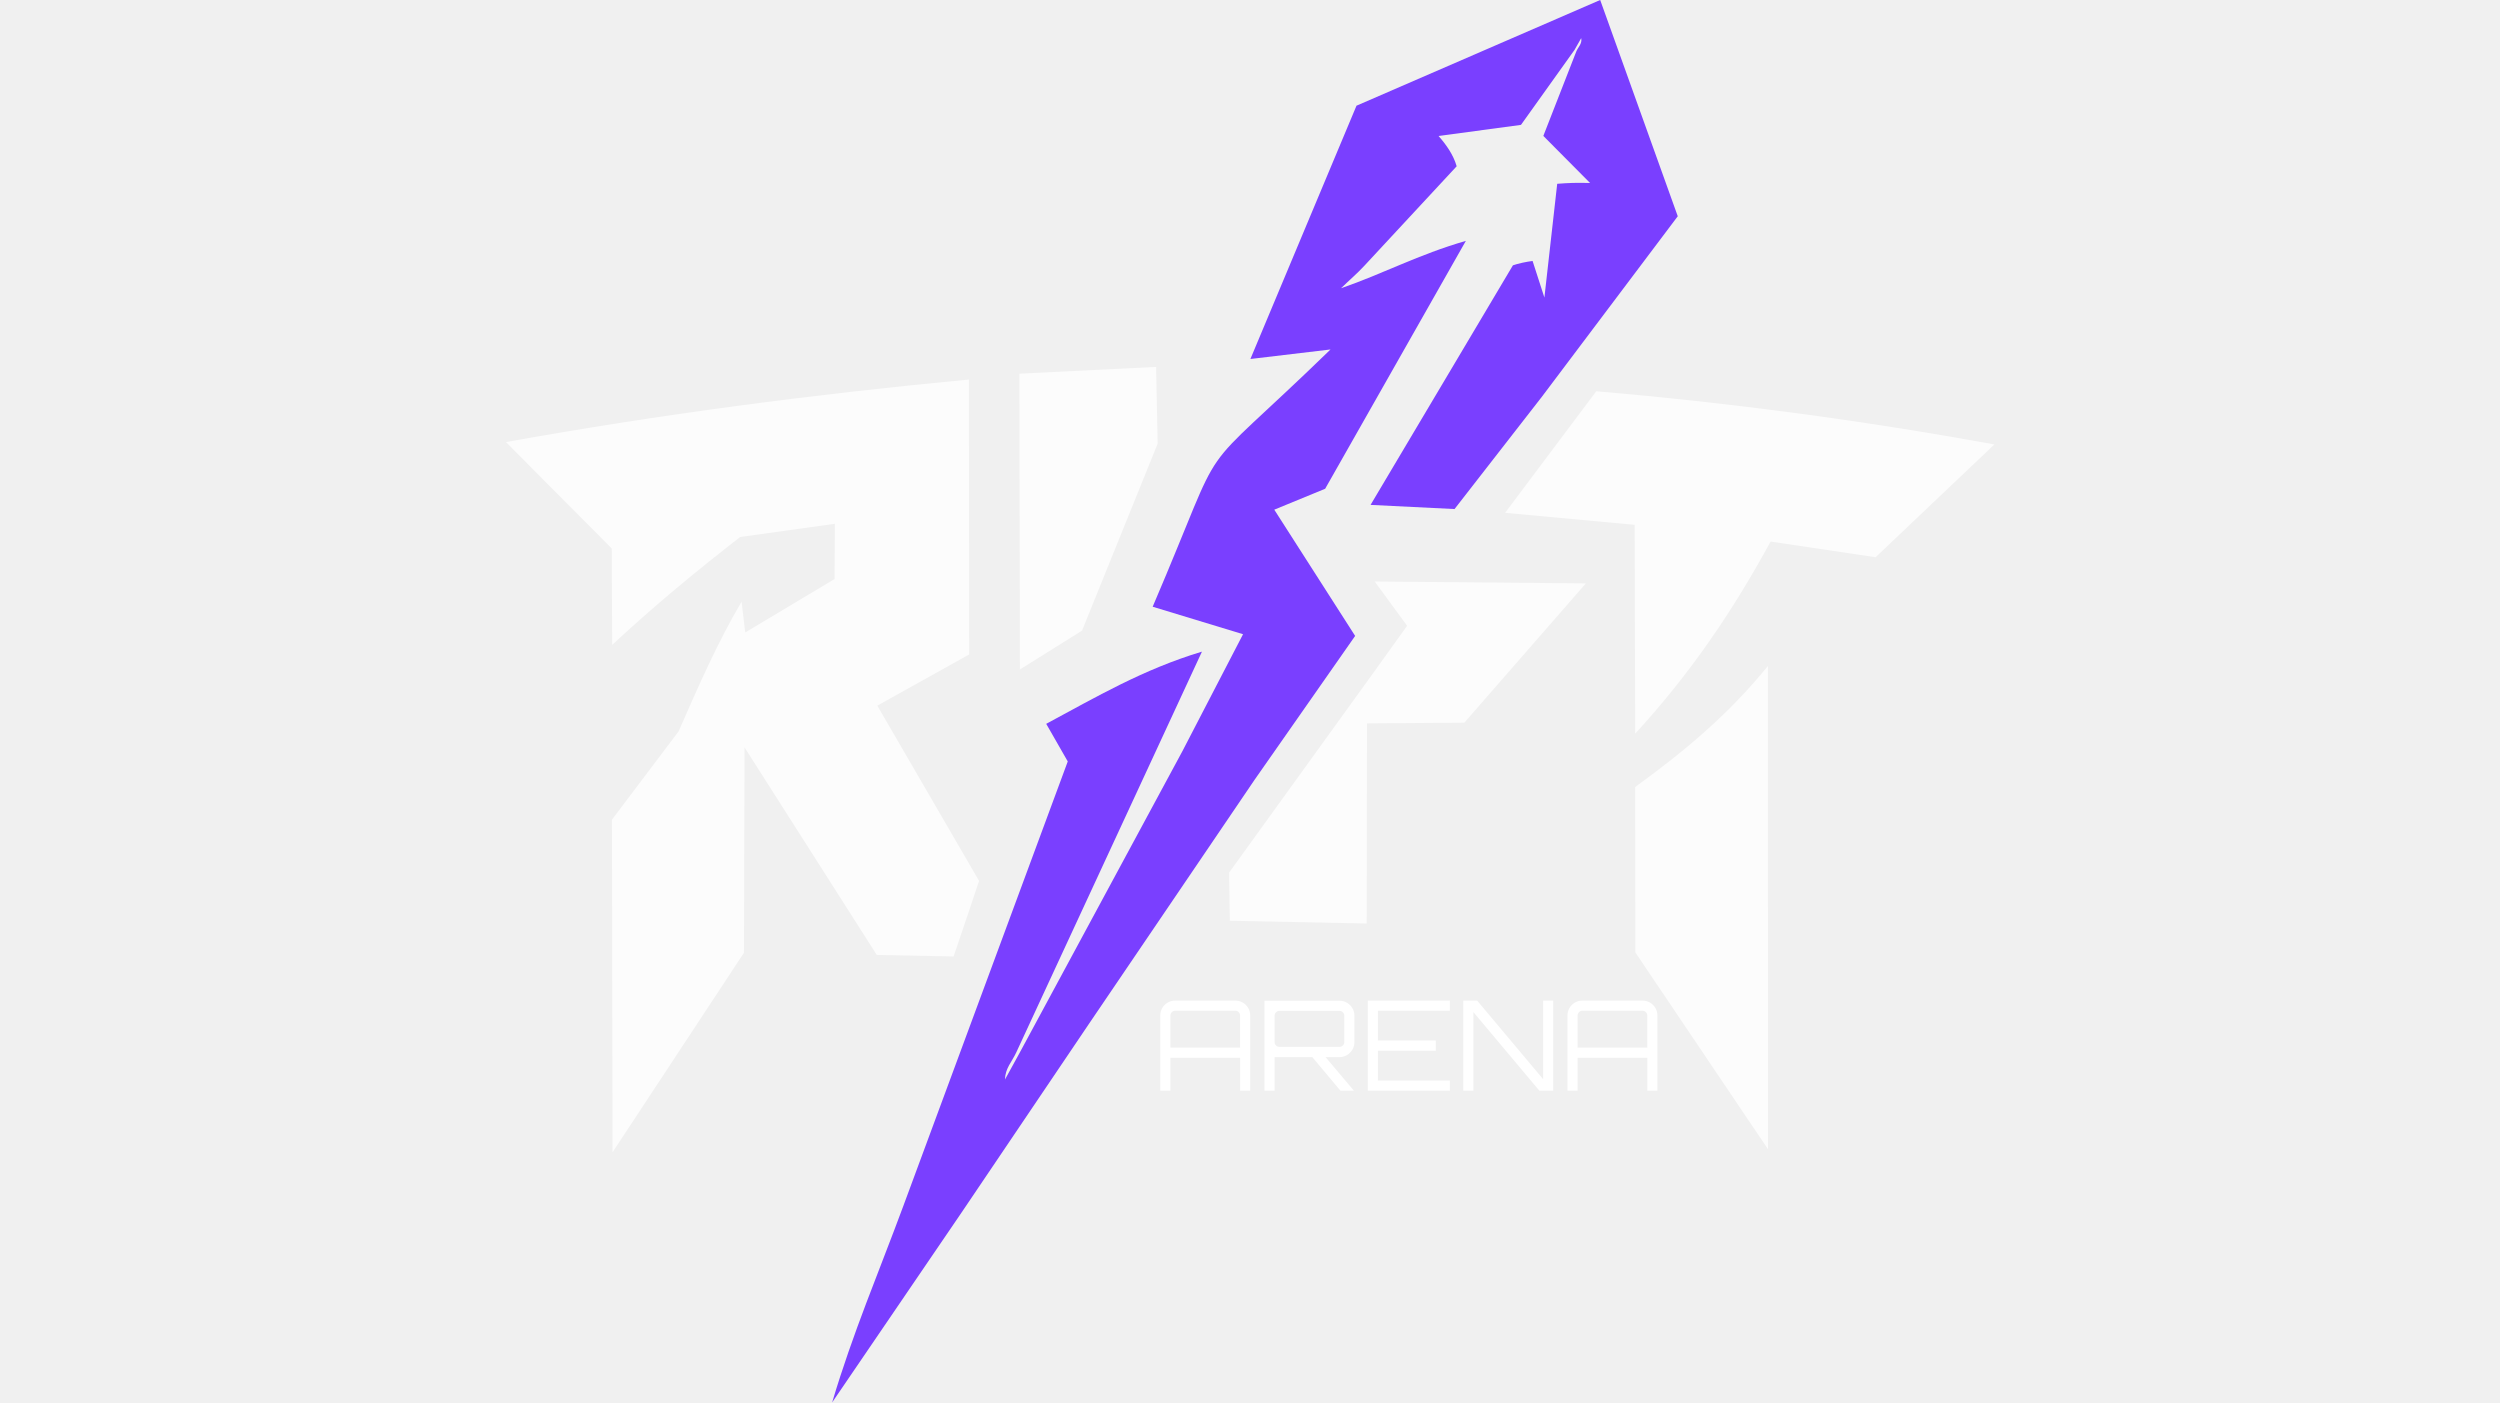
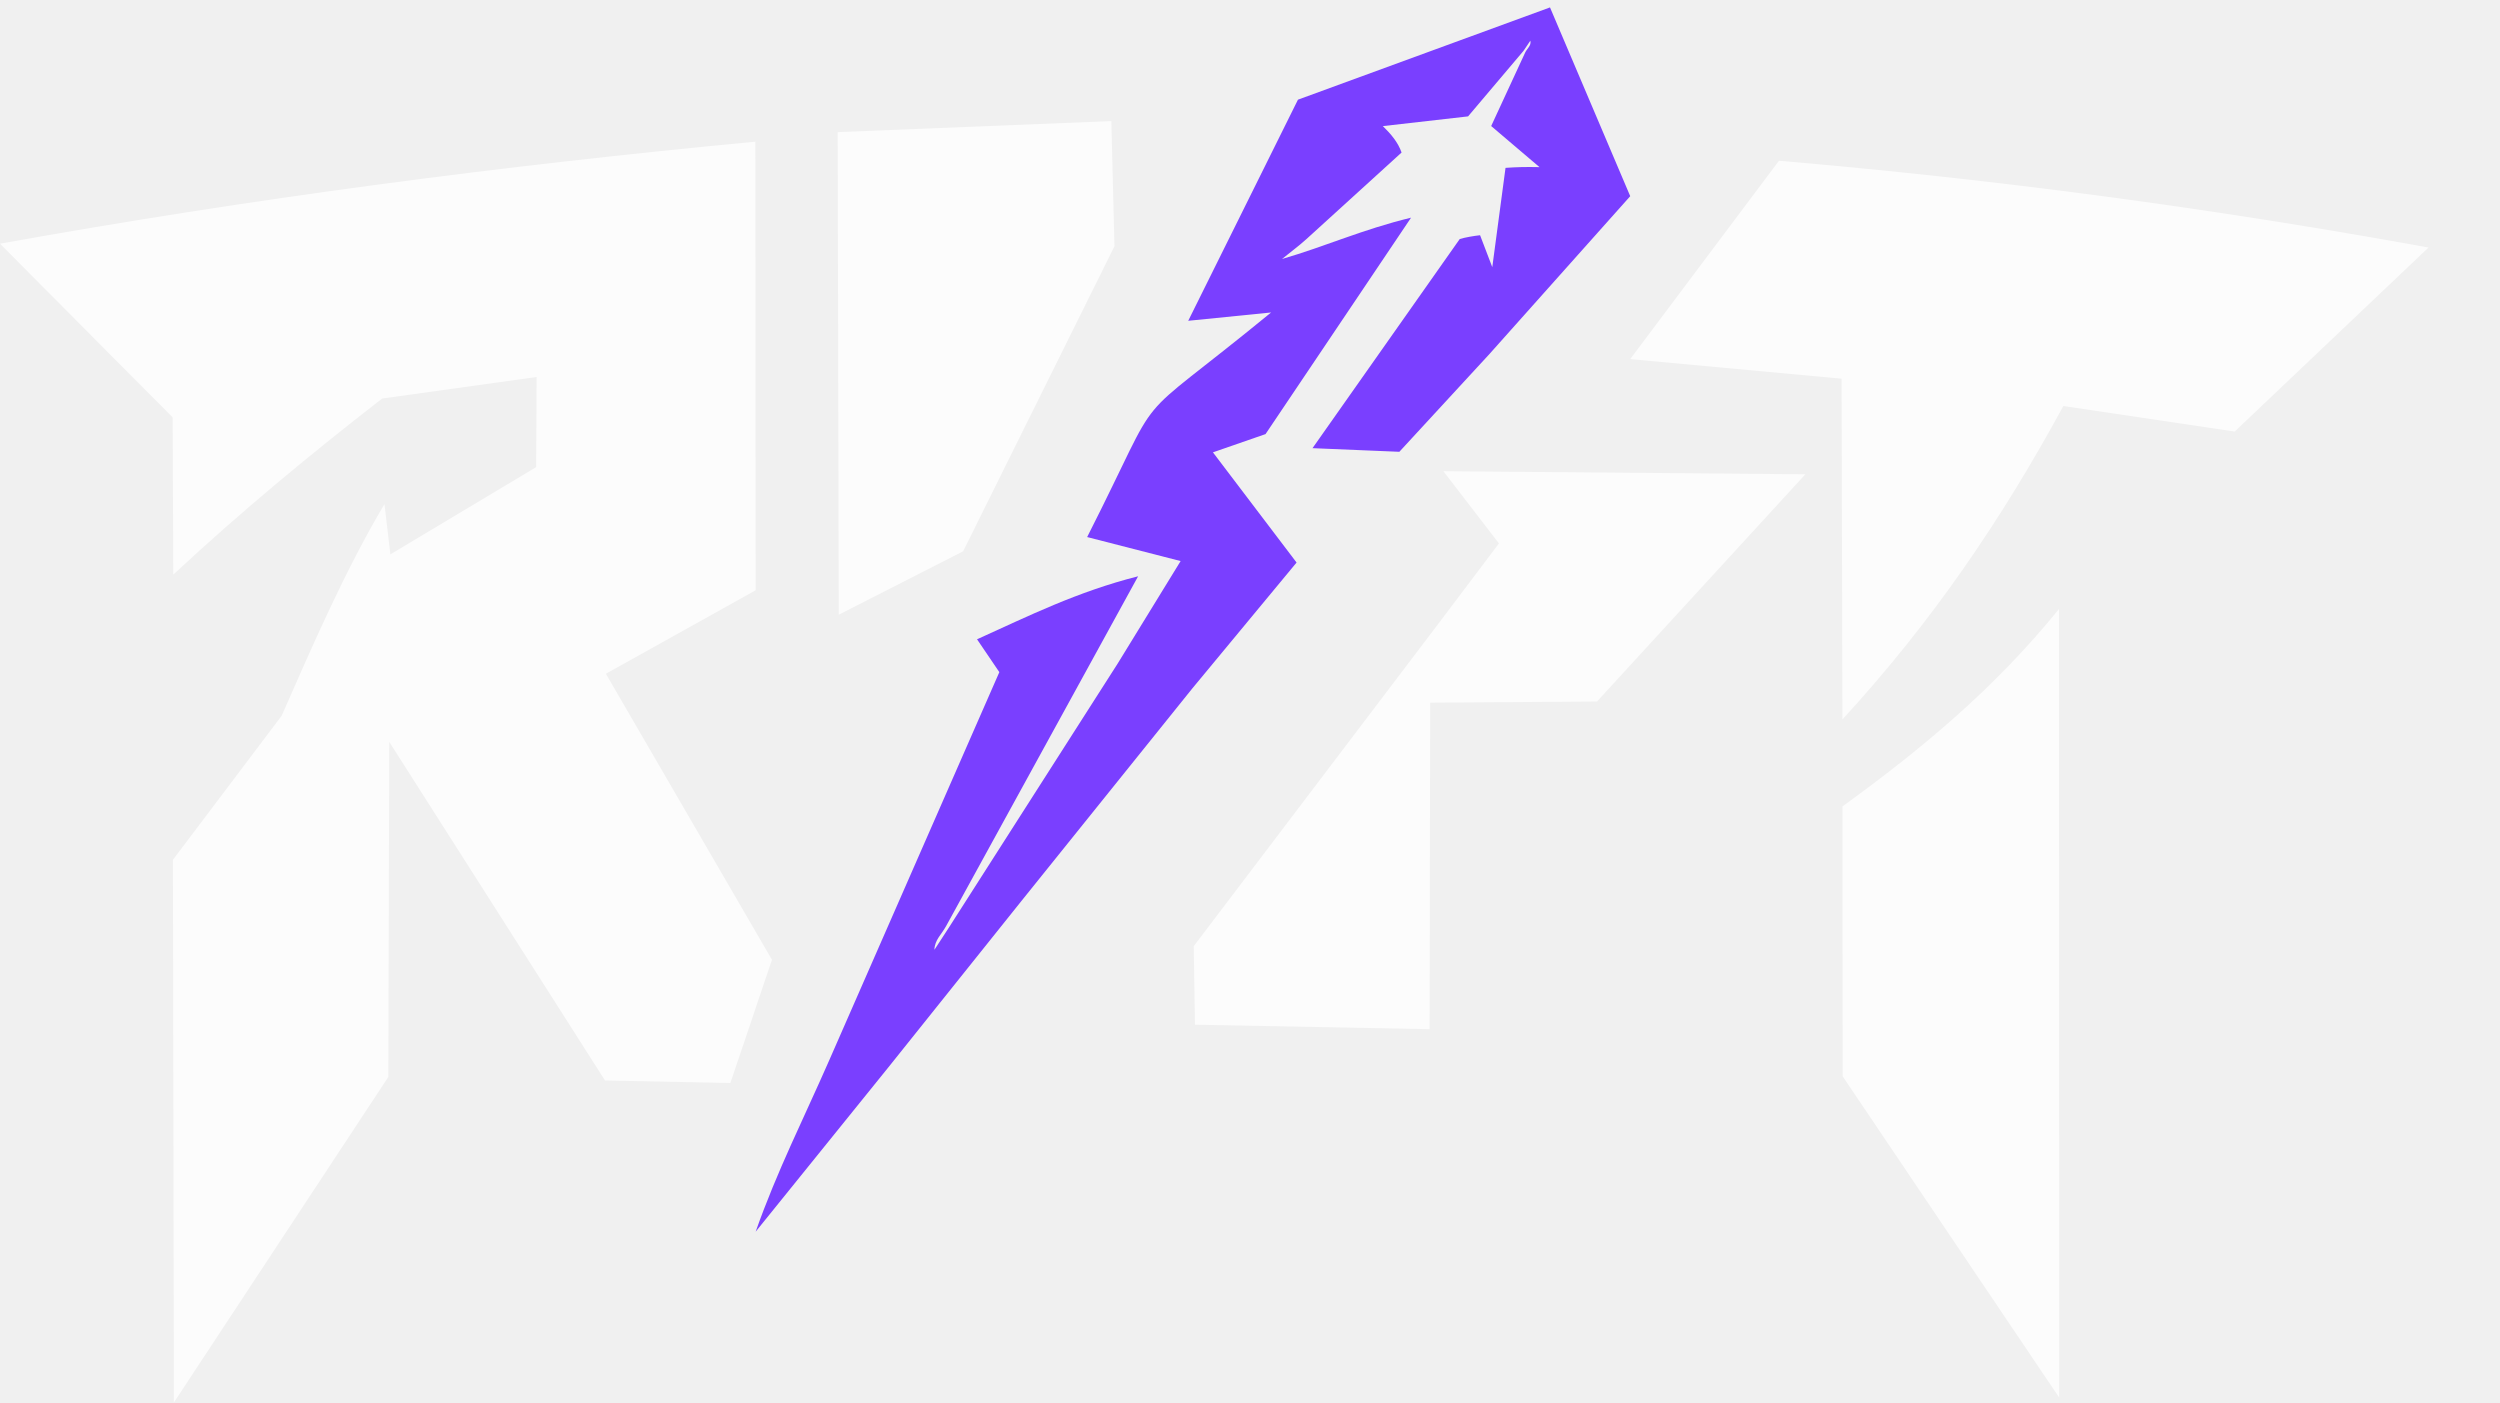
<svg xmlns="http://www.w3.org/2000/svg" id="Camada_1" version="1.1" viewBox="0 0 1312 736">
  <defs>
    <style>
      .st0 {
-         fill: #fff;
+         fill: #fcfcfc;
      }

      .st1 {
-         fill: #fcfcfc;
-       }
- 
-       .st2 {
        fill: #7a3fff;
      }
    </style>
  </defs>
-   <g>
-     <path class="st2" d="M695.48,256.49l-26.74,10.99,42.44,66.25-52.87,75.64-86.54,127.52-67.68,100.24-67.38,98.87c10.82-36.42,24.48-68.3,37.23-102.77l86.42-233.62-11.31-19.75c25.89-13.87,50.78-28.59,81.73-37.88l-97.44,210.31c-2.39,5.16-5.78,8.28-5.93,14.24l7.38-13.43,85.63-158.68,31.93-61.58-47.43-14.43c41.66-97.36,17.5-61.37,93.34-135.01l-42.05,5,55.68-132.93L839.78,0l40.71,113.49-71.35,94.78-45.8,58.88-44.07-2.18,74.71-125.73c2.69-.96,6.95-1.85,10.32-2.29l6.2,19.21,6.72-59.7c5.69-.46,10.05-.62,17.24-.43l-24.52-24.7,17.26-44.22c.89-2.29,3.24-4.18,2.62-7.11l-3.5,6.18-28.11,39.35-43.25,5.84c4.08,4.67,7.75,9.8,9.5,15.89l-48.36,52.12c-4.06,4.37-7.8,7.49-12.32,11.89,22.25-7.67,40.57-17.67,65.5-24.86l-73.82,130.06Z" />
-     <path class="st1" d="M321.13,430.19l35-46.37c9.88-22.47,20.35-46.67,33.06-68.06l1.9,16.17,46.89-28.05.15-29-49.69,6.93c-23,17.88-44.63,35.68-67.18,56.63l-.21-50.57-55.52-55.87c80.86-14.54,160.85-25.03,242.96-32.81l.1,144.28-48.18,26.85,53.42,92-13.37,39.63-40.33-.8-69.4-108.92-.3,107.78-68.97,104.7-.31-174.53Z" />
-     <path class="st1" d="M929.2,284.22c-19.84,36.46-42.07,69.22-71.06,100.81l-.27-109.61-67.98-6.3,47.84-63.79c69.53,5.97,138.06,15.04,208.92,27.91l-62.34,59.19-55.11-8.22Z" />
-     <path class="st1" d="M858.23,499.83l-.08-86.81c25.95-18.84,48.92-37.99,69.65-63.5l.06,253.62-69.64-103.32Z" />
-     <polygon class="st1" points="717.24 484.65 645.41 483.21 645.03 457.95 720.5 353.43 738.46 328.41 721.45 305.18 832.26 306.17 768.48 379.26 717.41 379.63 717.24 484.65" />
-     <polygon class="st1" points="567.86 330.94 535.25 351.33 534.97 196.12 606.72 192.57 607.54 232.82 567.86 330.94" />
-   </g>
-   <g>
-     <path class="st0" d="M608.9,532.99c0-1.44.35-2.77,1.05-3.97s1.65-2.16,2.85-2.86c1.2-.7,2.52-1.05,3.97-1.05h31.48c1.44,0,2.76.35,3.97,1.05,1.2.7,2.15,1.65,2.85,2.86.7,1.2,1.05,2.53,1.05,3.97v39.4h-5.31v-17.27h-36.59v17.27h-5.31v-39.4h0ZM650.8,549.79v-16.81c0-.7-.25-1.3-.75-1.81-.5-.5-1.1-.75-1.8-.75h-31.48c-.7,0-1.3.25-1.8.75s-.75,1.11-.75,1.81v16.81h36.59-.01Z" />
-     <path class="st0" d="M663.59,572.38v-47.21h39.34c1.44,0,2.77.36,3.97,1.08,1.2.72,2.15,1.67,2.85,2.86s1.05,2.5,1.05,3.94v13.85c0,1.44-.35,2.76-1.05,3.94s-1.65,2.13-2.85,2.86c-1.2.72-2.53,1.08-3.97,1.08h-34.03v17.6h-5.31ZM671.46,549.4h31.47c.7,0,1.3-.24,1.8-.72s.75-1.07.75-1.77v-13.85c0-.7-.25-1.3-.75-1.81-.5-.5-1.11-.75-1.8-.75h-31.47c-.7,0-1.3.25-1.8.75s-.75,1.11-.75,1.81v13.85c0,.7.25,1.29.75,1.77.5.48,1.1.72,1.8.72ZM703.46,572.38l-15.41-18.38h6.95l15.47,18.32v.07h-7.02.01Z" />
-     <path class="st0" d="M717.82,572.38v-47.28h43.08v5.32h-37.77v15.63h30.36v5.38h-30.36v15.63h37.77v5.32h-43.08Z" />
-     <path class="st0" d="M767.92,572.38v-47.28h7.28l34.62,41.24v-41.24h5.31v47.28h-7.28l-34.62-41.24v41.24h-5.31Z" />
-     <path class="st0" d="M822.6,532.99c0-1.44.35-2.77,1.05-3.97s1.65-2.16,2.85-2.86c1.2-.7,2.52-1.05,3.97-1.05h31.48c1.44,0,2.76.35,3.97,1.05,1.2.7,2.15,1.65,2.85,2.86.7,1.2,1.05,2.53,1.05,3.97v39.4h-5.31v-17.27h-36.59v17.27h-5.31v-39.4h0ZM864.5,549.79v-16.81c0-.7-.25-1.3-.75-1.81-.5-.5-1.1-.75-1.8-.75h-31.48c-.7,0-1.3.25-1.8.75s-.75,1.11-.75,1.81v16.81h36.59-.01Z" />
-   </g>
+   <path class="st1" d="M664.2,227.8l-27.65,9.59,43.89,57.83-54.68,66.03-89.5,111.32-70,87.51-69.69,86.31c11.19-31.79,25.32-59.62,38.5-89.71l89.38-203.94-11.7-17.24c26.78-12.11,52.52-24.96,84.53-33.07l-100.77,183.59c-2.47,4.5-5.98,7.23-6.13,12.43l7.63-11.72,88.56-138.52,33.02-53.76-49.05-12.6c43.09-84.99,18.1-53.57,96.53-117.86l-43.49,4.36,57.59-116.04L813.44,3.89l42.1,99.07-73.79,82.74-47.37,51.4-45.58-1.9,77.27-109.76c2.78-.84,7.19-1.61,10.67-2l6.41,16.77,6.95-52.12c5.88-.4,10.39-.54,17.83-.38l-25.36-21.56,17.85-38.6c.92-2,3.35-3.65,2.71-6.21l-3.62,5.39-29.07,34.35-44.73,5.1c4.22,4.08,8.02,8.56,9.83,13.87l-50.01,45.5c-4.2,3.81-8.07,6.54-12.74,10.38,23.01-6.7,41.96-15.43,67.74-21.7l-76.35,113.54.02.02Z" />
+   <path class="st0" d="M90.72,451.26l57.11-75.66c16.12-36.66,33.2-76.15,53.94-111.05l3.1,26.38,76.51-45.77.24-47.32-81.07,11.31c-37.53,29.17-72.82,58.21-109.61,92.4l-.34-82.51L0,127.89c131.93-23.72,262.44-40.84,396.41-53.53l.16,235.41-78.61,43.81,87.16,150.11-21.81,64.66-65.8-1.31-113.23-177.71-.49,175.85-112.53,170.83-.51-284.76-.03.02Z" />
+   <path class="st0" d="M1082.84,213.09c-32.37,59.49-68.64,112.94-115.94,164.48l-.44-178.84-110.92-10.28,78.06-104.08c113.44,9.74,225.26,24.54,340.87,45.54l-101.71,96.57-89.92-13.41v.02Z" />
+   <path class="st0" d="M967.04,564.88l-.13-141.64c42.34-30.74,79.82-61.98,113.64-103.61l.1,413.8-113.62-168.58.02.02Z" />
+   <polygon class="st0" points="750.26 540.11 627.12 537.76 626.47 496.55 755.85 326.01 786.64 285.19 757.48 247.29 947.44 248.91 838.1 368.16 750.55 368.76 750.26 540.11" />
+   <polygon class="st0" points="505.45 289.32 440.18 322.59 439.61 69.35 583.23 63.56 584.87 129.23 505.45 289.32" />
</svg>
